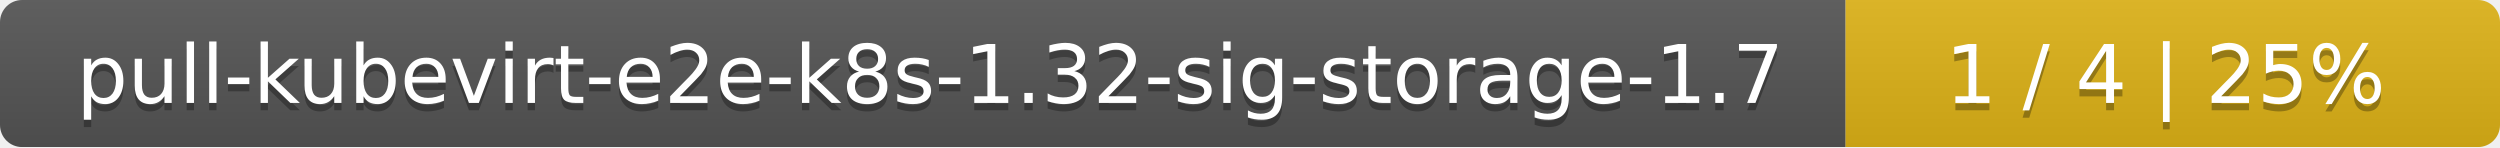
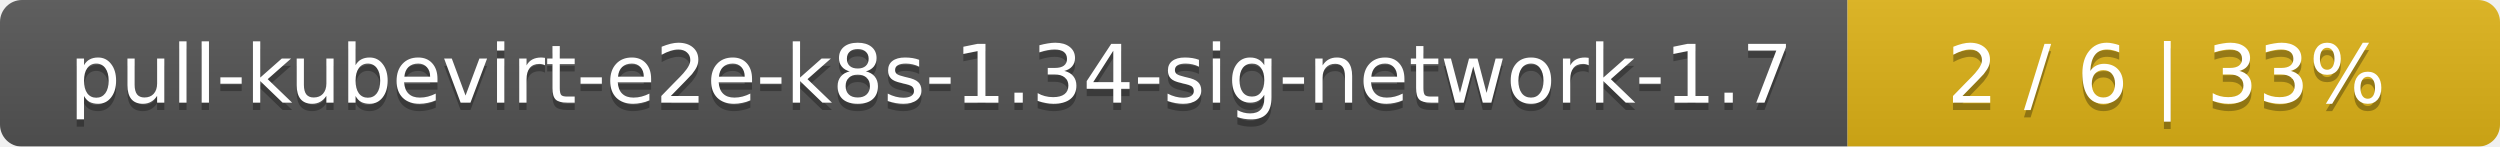
- <svg xmlns="http://www.w3.org/2000/svg" width="340" height="20">
+ <svg xmlns="http://www.w3.org/2000/svg" width="341" height="20">
  <linearGradient id="smooth" x2="0" y2="100%">
    <stop offset="0" stop-color="#bbb" stop-opacity=".1" />
    <stop offset="1" stop-opacity=".1" />
  </linearGradient>
  <mask id="round">
-     <rect width="340" height="20" rx="3" fill="#fff" />
+     <rect width="341" height="20" rx="3" fill="#fff" />
  </mask>
  <g mask="url(#round)">
-     <rect width="251" height="20" fill="#555" />
-     <rect x="251" width="89" height="20" fill="#dfb317" />
-     <rect width="340" height="20" fill="url(#smooth)" />
+     <rect width="252" height="20" fill="#555" />
+     <rect x="252" width="89" height="20" fill="#dfb317" />
+     <rect width="341" height="20" fill="url(#smooth)" />
  </g>
  <g fill="#fff" text-anchor="middle" font-family="DejaVu Sans,Verdana,Geneva,sans-serif" font-size="11">
-     <text x="126.5" y="15" fill="#010101" fill-opacity=".3">pull-kubevirt-e2e-k8s-1.32-sig-storage-1.7</text>
-     <text x="126.5" y="14">pull-kubevirt-e2e-k8s-1.32-sig-storage-1.7</text>
-     <text x="294.5" y="15" fill="#010101" fill-opacity=".3">1 / 4    |    25%</text>
-     <text x="294.5" y="14">1 / 4    |    25%</text>
+     <text x="127" y="15" fill="#010101" fill-opacity=".3">pull-kubevirt-e2e-k8s-1.34-sig-network-1.7</text>
+     <text x="127" y="14">pull-kubevirt-e2e-k8s-1.34-sig-network-1.7</text>
+     <text x="295.5" y="15" fill="#010101" fill-opacity=".3">2 / 6    |    33%</text>
+     <text x="295.5" y="14">2 / 6    |    33%</text>
  </g>
</svg>
